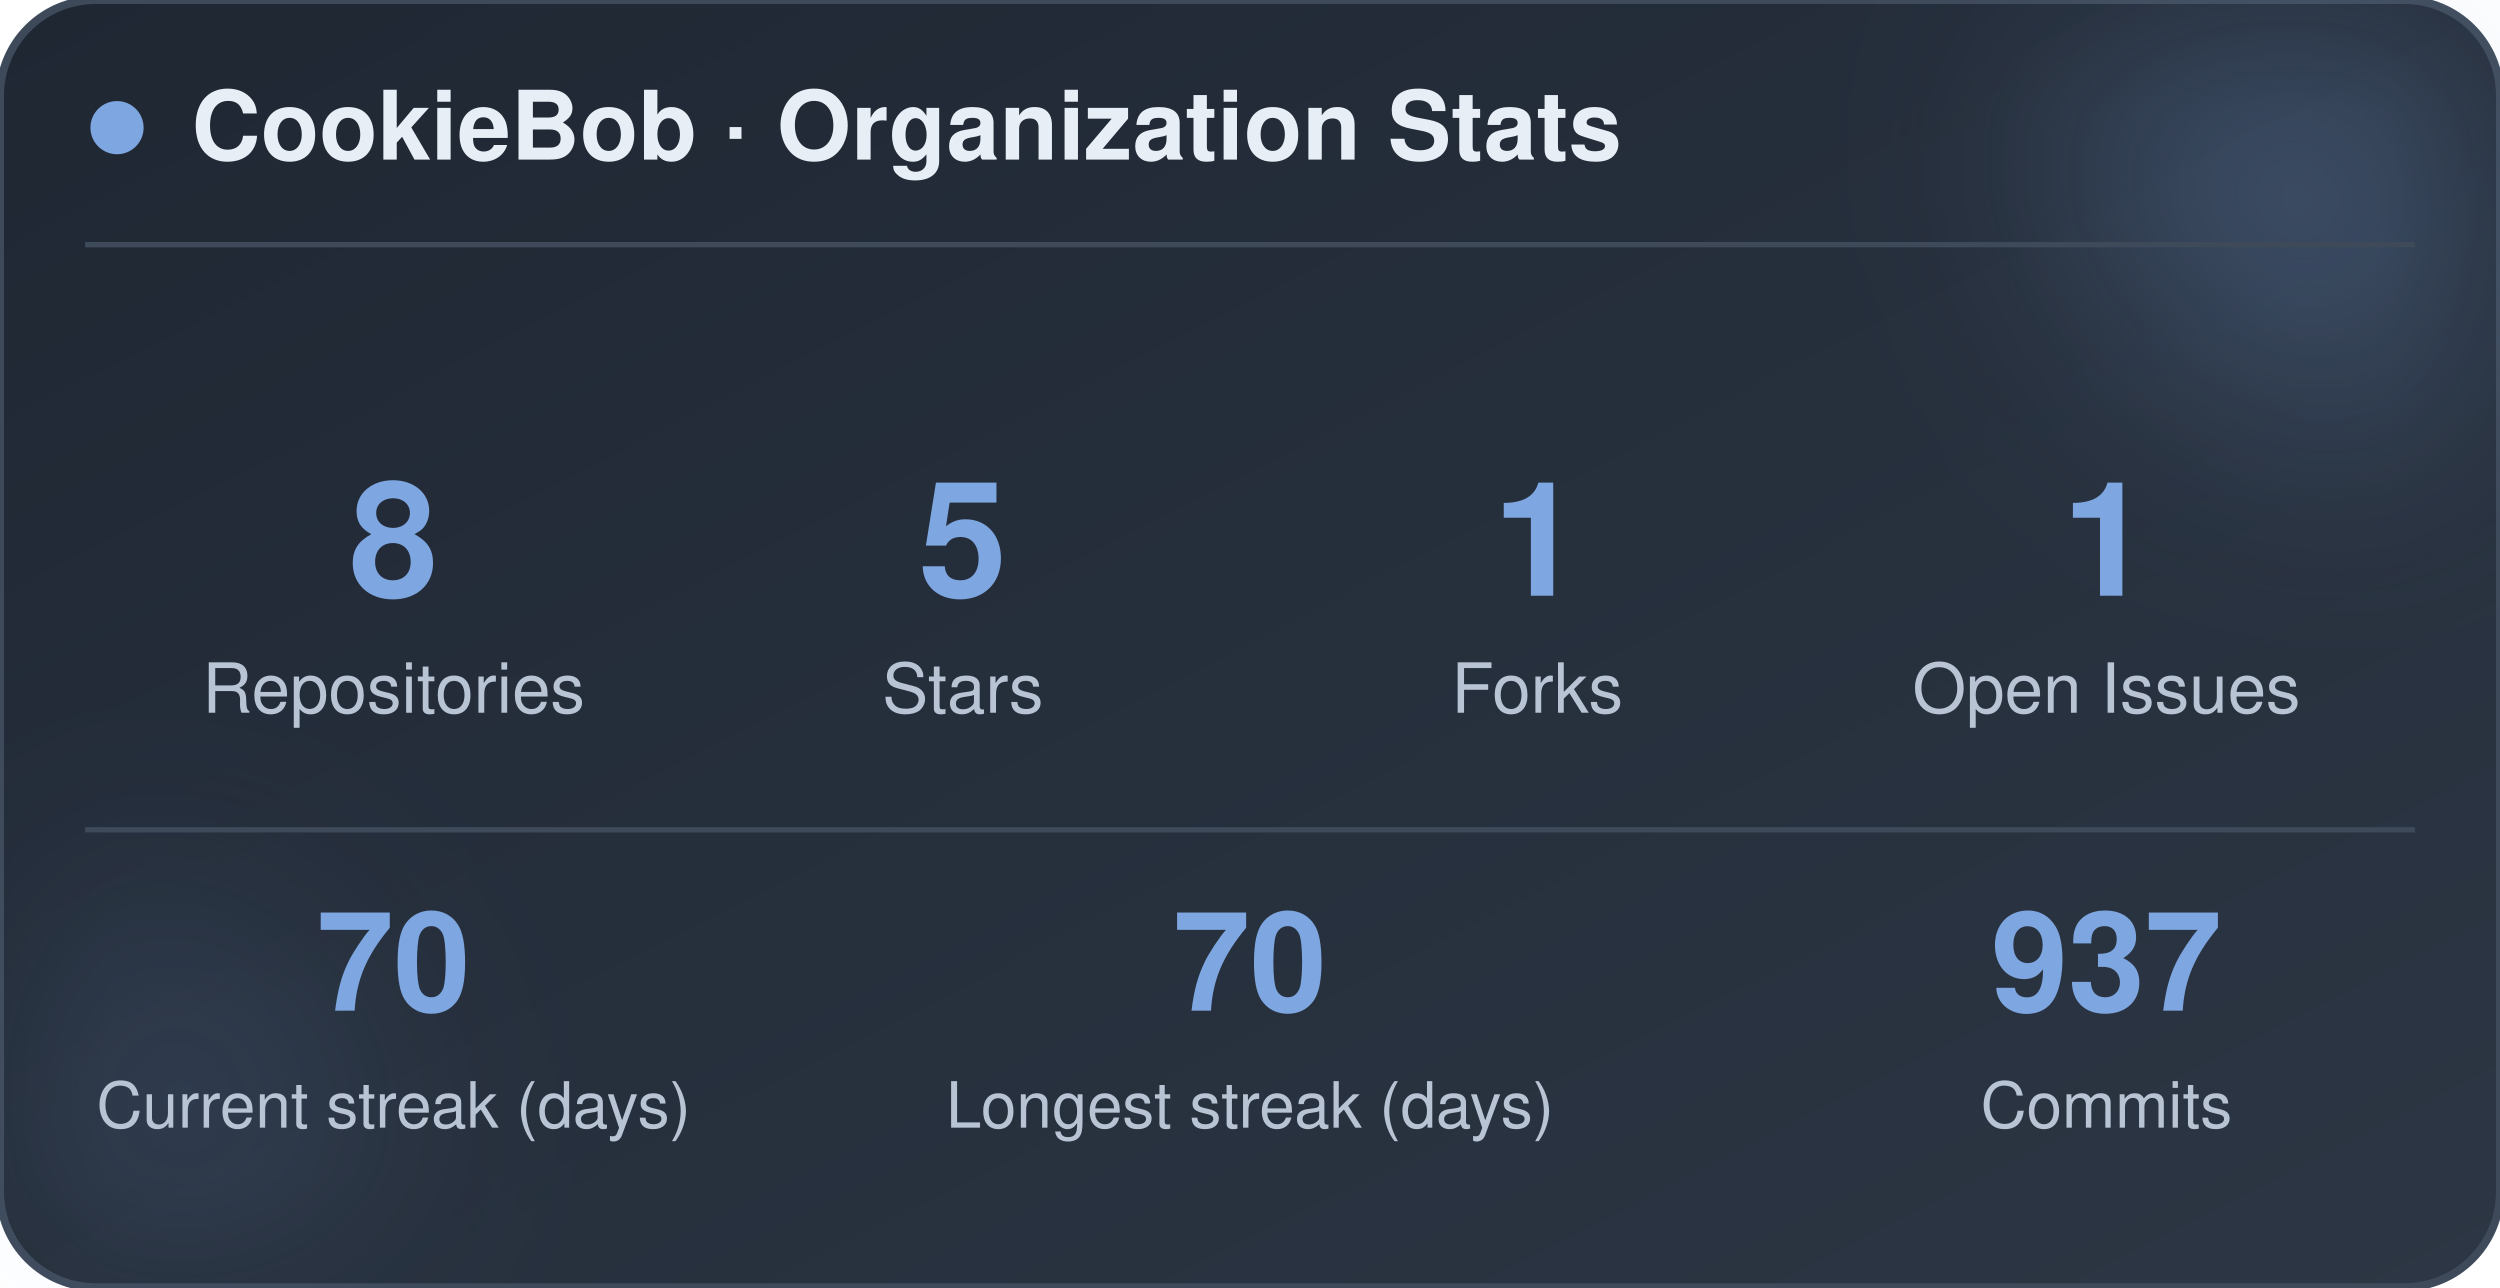
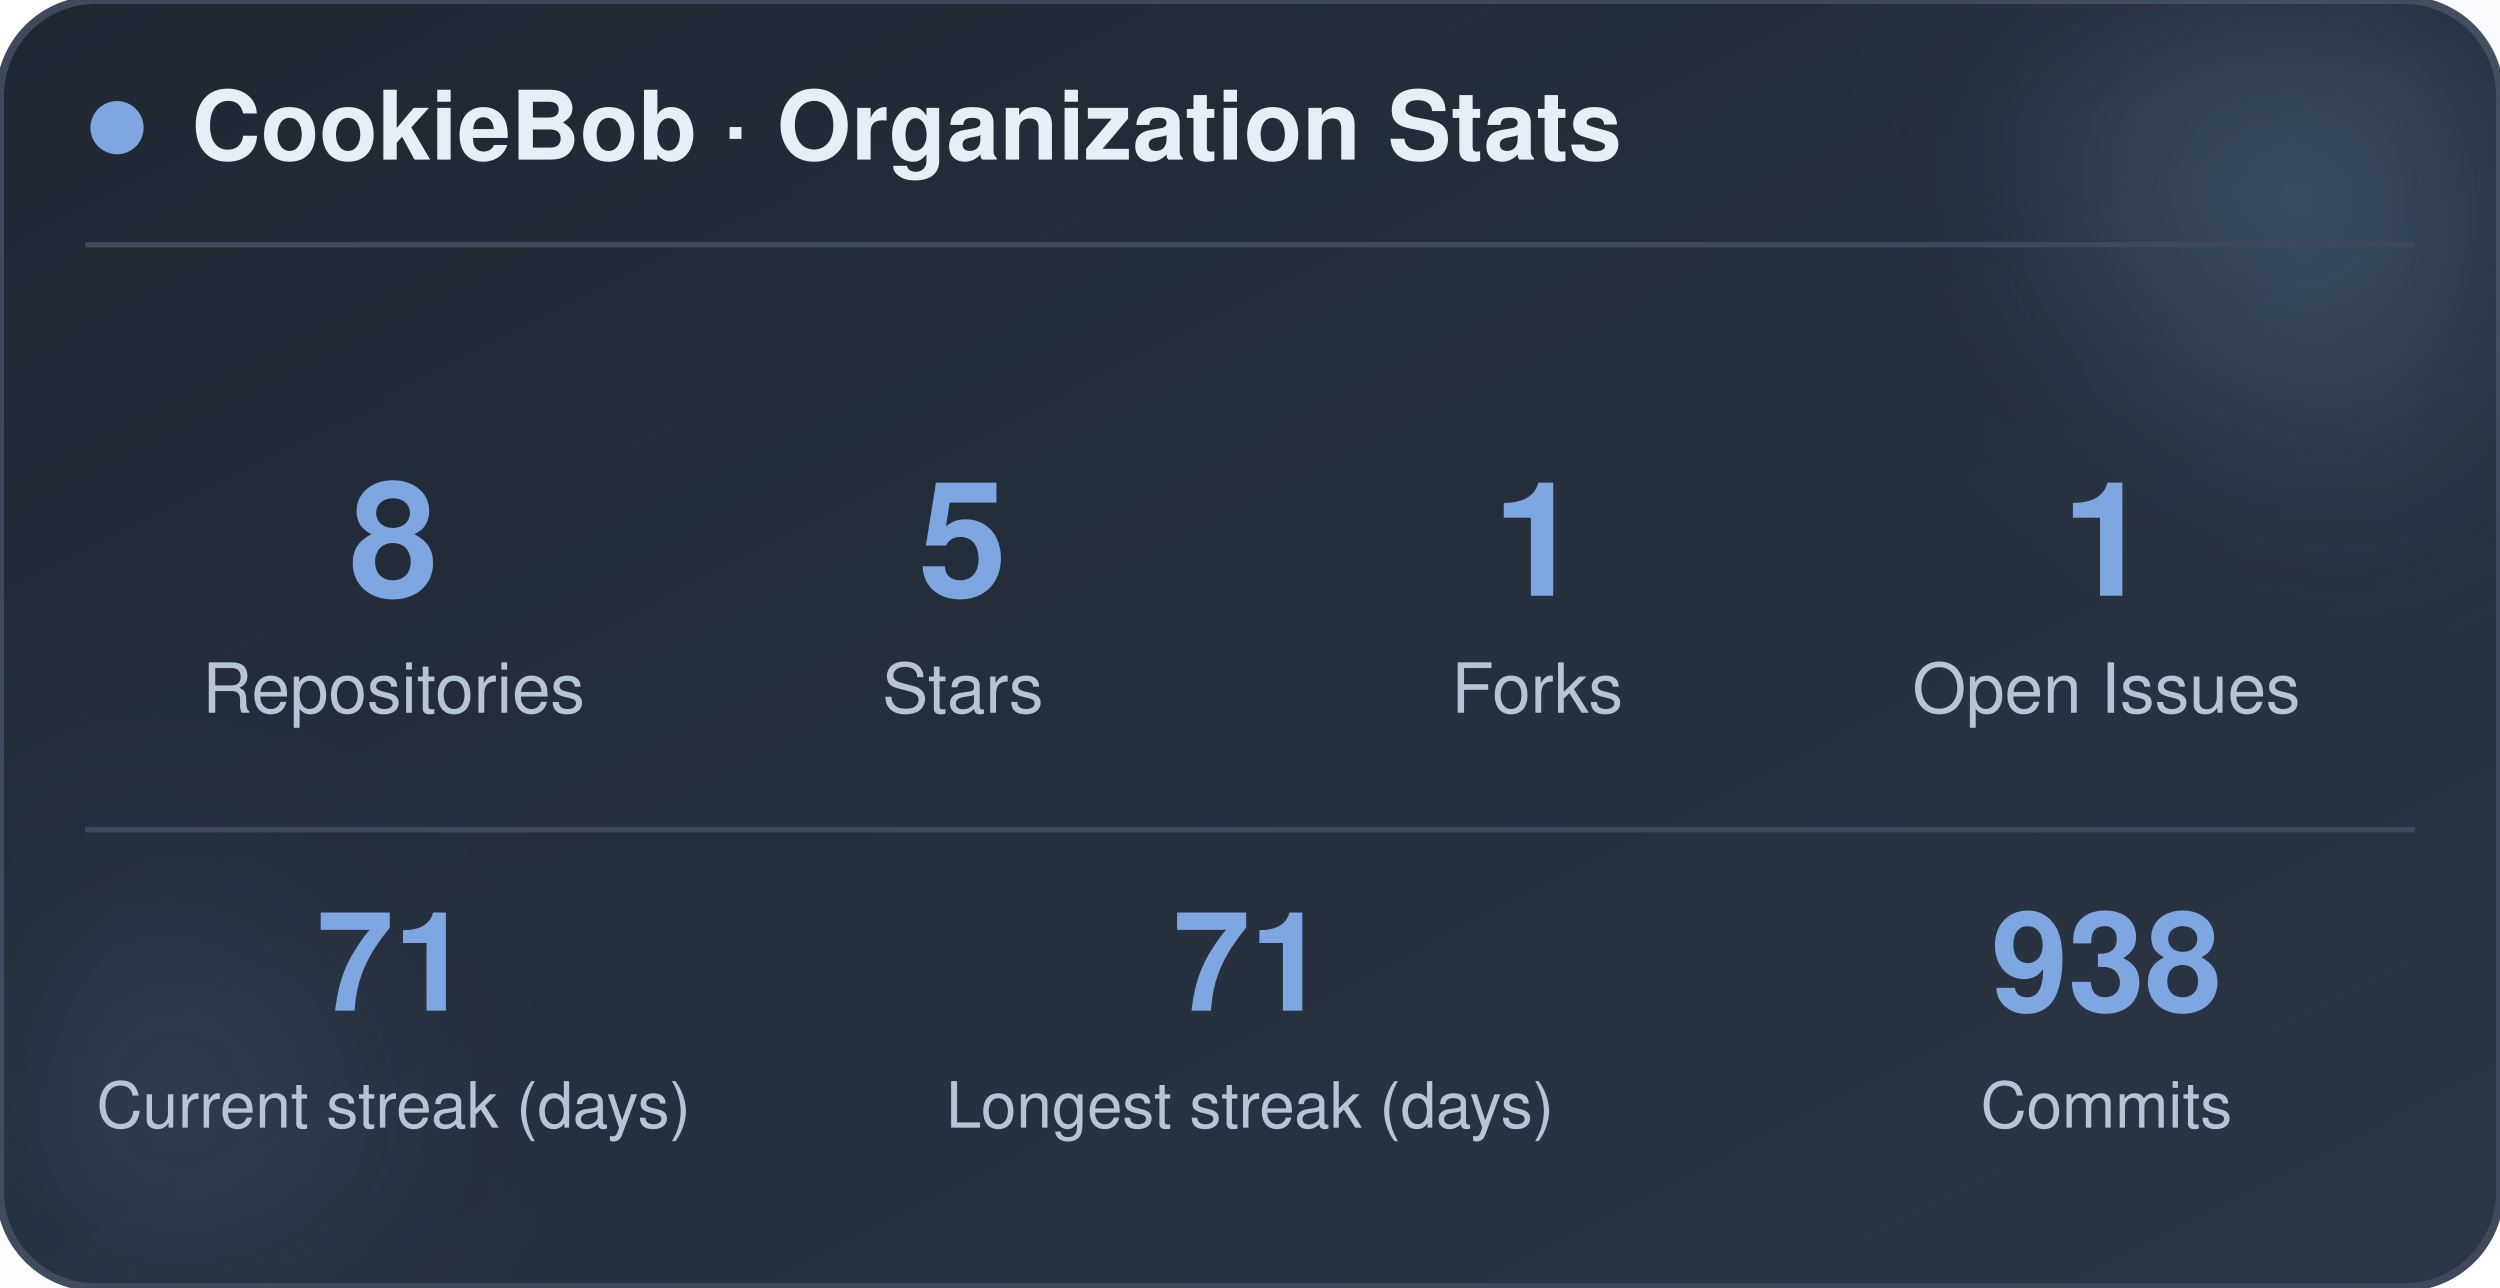
<svg xmlns="http://www.w3.org/2000/svg" width="470" height="242" viewBox="0 0 470 242" role="img" aria-label="CookieBob stats">
  <defs>
    <linearGradient id="bg" x1="0%" y1="0%" x2="100%" y2="100%">
      <stop offset="0%" stop-color="#1f2733" />
      <stop offset="100%" stop-color="#2c3644" />
    </linearGradient>
    <filter id="blur" x="-60%" y="-60%" width="220%" height="220%">
      <feGaussianBlur stdDeviation="22" />
    </filter>
  </defs>
  <rect x="0" y="0" width="470" height="242" rx="18" fill="url(#bg)" stroke="#3e4a5a" stroke-width="1.5" />
  <circle cx="444" cy="24" r="54" fill="#7ea6e0" opacity="0.26" filter="url(#blur)" />
  <circle cx="26" cy="212" r="42" fill="#7ea6e0" opacity="0.14" filter="url(#blur)" />
  <circle cx="22" cy="24" r="5" fill="#7ea6e0" />
  <text x="36" y="30" font-family="-apple-system, BlinkMacSystemFont, 'Segoe UI', Helvetica, Arial, sans-serif" font-size="18" font-weight="700" fill="#e8eef5">CookieBob · Organization Stats</text>
  <line x1="16" y1="46" x2="454" y2="46" stroke="#3e4a5a" stroke-width="1" />
  <text x="74" y="112" text-anchor="middle" font-family="-apple-system, BlinkMacSystemFont, 'Segoe UI', Helvetica, Arial, sans-serif" font-size="30" font-weight="800" fill="#7ea6e0">8</text>
  <text x="74" y="134" text-anchor="middle" font-family="-apple-system, BlinkMacSystemFont, 'Segoe UI', Helvetica, Arial, sans-serif" font-size="13" fill="#b8c4d4">Repositories</text>
  <text x="181" y="112" text-anchor="middle" font-family="-apple-system, BlinkMacSystemFont, 'Segoe UI', Helvetica, Arial, sans-serif" font-size="30" font-weight="800" fill="#7ea6e0">5</text>
  <text x="181" y="134" text-anchor="middle" font-family="-apple-system, BlinkMacSystemFont, 'Segoe UI', Helvetica, Arial, sans-serif" font-size="13" fill="#b8c4d4">Stars</text>
  <text x="289" y="112" text-anchor="middle" font-family="-apple-system, BlinkMacSystemFont, 'Segoe UI', Helvetica, Arial, sans-serif" font-size="30" font-weight="800" fill="#7ea6e0">1</text>
  <text x="289" y="134" text-anchor="middle" font-family="-apple-system, BlinkMacSystemFont, 'Segoe UI', Helvetica, Arial, sans-serif" font-size="13" fill="#b8c4d4">Forks</text>
  <text x="396" y="112" text-anchor="middle" font-family="-apple-system, BlinkMacSystemFont, 'Segoe UI', Helvetica, Arial, sans-serif" font-size="30" font-weight="800" fill="#7ea6e0">1</text>
  <text x="396" y="134" text-anchor="middle" font-family="-apple-system, BlinkMacSystemFont, 'Segoe UI', Helvetica, Arial, sans-serif" font-size="13" fill="#b8c4d4">Open Issues</text>
  <line x1="16" y1="156" x2="454" y2="156" stroke="#3e4a5a" stroke-width="1" />
-   <text x="74" y="190" text-anchor="middle" font-family="-apple-system, BlinkMacSystemFont, 'Segoe UI', Helvetica, Arial, sans-serif" font-size="26" font-weight="800" fill="#7ea6e0">70</text>
+   <text x="74" y="190" text-anchor="middle" font-family="-apple-system, BlinkMacSystemFont, 'Segoe UI', Helvetica, Arial, sans-serif" font-size="26" font-weight="800" fill="#7ea6e0">71</text>
  <text x="74" y="212" text-anchor="middle" font-family="-apple-system, BlinkMacSystemFont, 'Segoe UI', Helvetica, Arial, sans-serif" font-size="12" fill="#b8c4d4">Current streak (days)</text>
-   <text x="235" y="190" text-anchor="middle" font-family="-apple-system, BlinkMacSystemFont, 'Segoe UI', Helvetica, Arial, sans-serif" font-size="26" font-weight="800" fill="#7ea6e0">70</text>
+   <text x="235" y="190" text-anchor="middle" font-family="-apple-system, BlinkMacSystemFont, 'Segoe UI', Helvetica, Arial, sans-serif" font-size="26" font-weight="800" fill="#7ea6e0">71</text>
  <text x="235" y="212" text-anchor="middle" font-family="-apple-system, BlinkMacSystemFont, 'Segoe UI', Helvetica, Arial, sans-serif" font-size="12" fill="#b8c4d4">Longest streak (days)</text>
-   <text x="396" y="190" text-anchor="middle" font-family="-apple-system, BlinkMacSystemFont, 'Segoe UI', Helvetica, Arial, sans-serif" font-size="26" font-weight="800" fill="#7ea6e0">937</text>
+   <text x="396" y="190" text-anchor="middle" font-family="-apple-system, BlinkMacSystemFont, 'Segoe UI', Helvetica, Arial, sans-serif" font-size="26" font-weight="800" fill="#7ea6e0">938</text>
  <text x="396" y="212" text-anchor="middle" font-family="-apple-system, BlinkMacSystemFont, 'Segoe UI', Helvetica, Arial, sans-serif" font-size="12" fill="#b8c4d4">Commits</text>
</svg>
